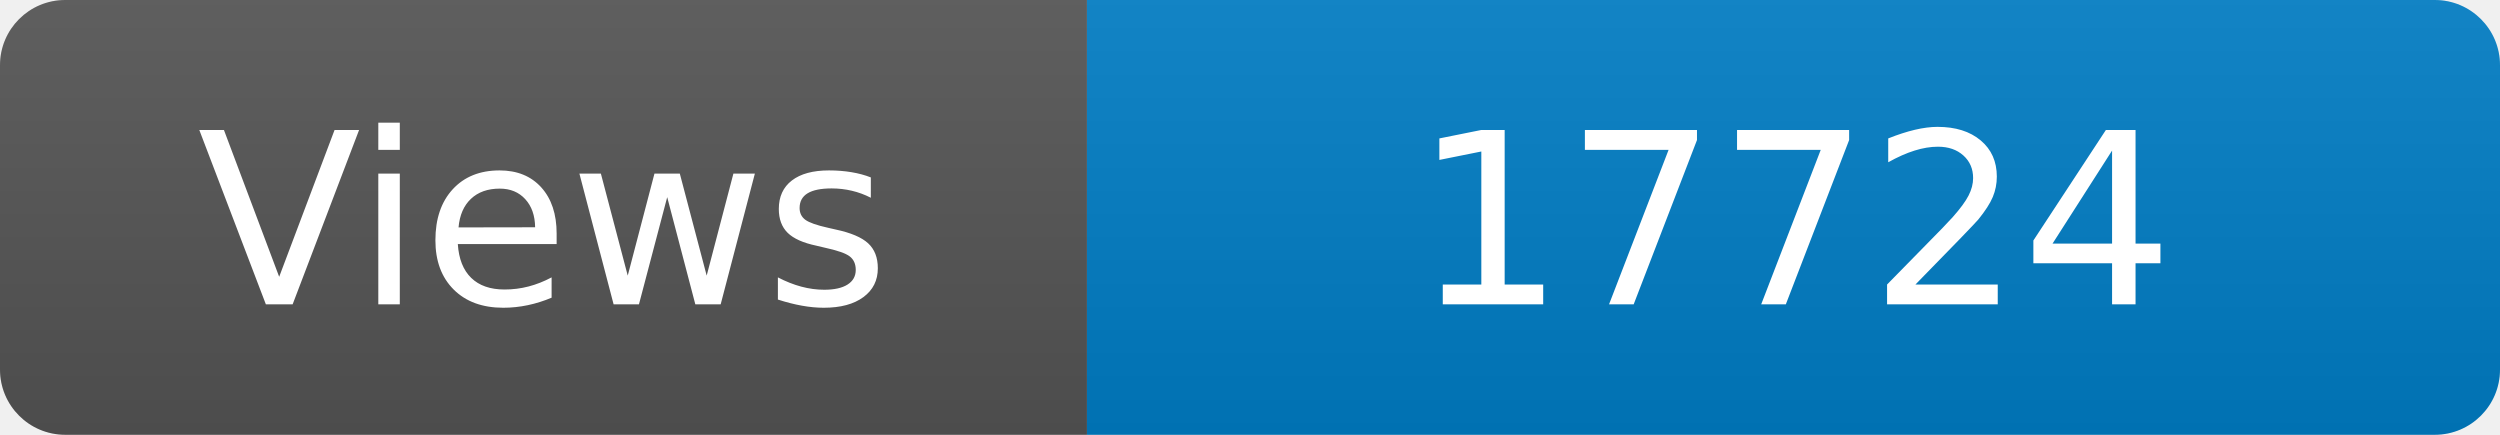
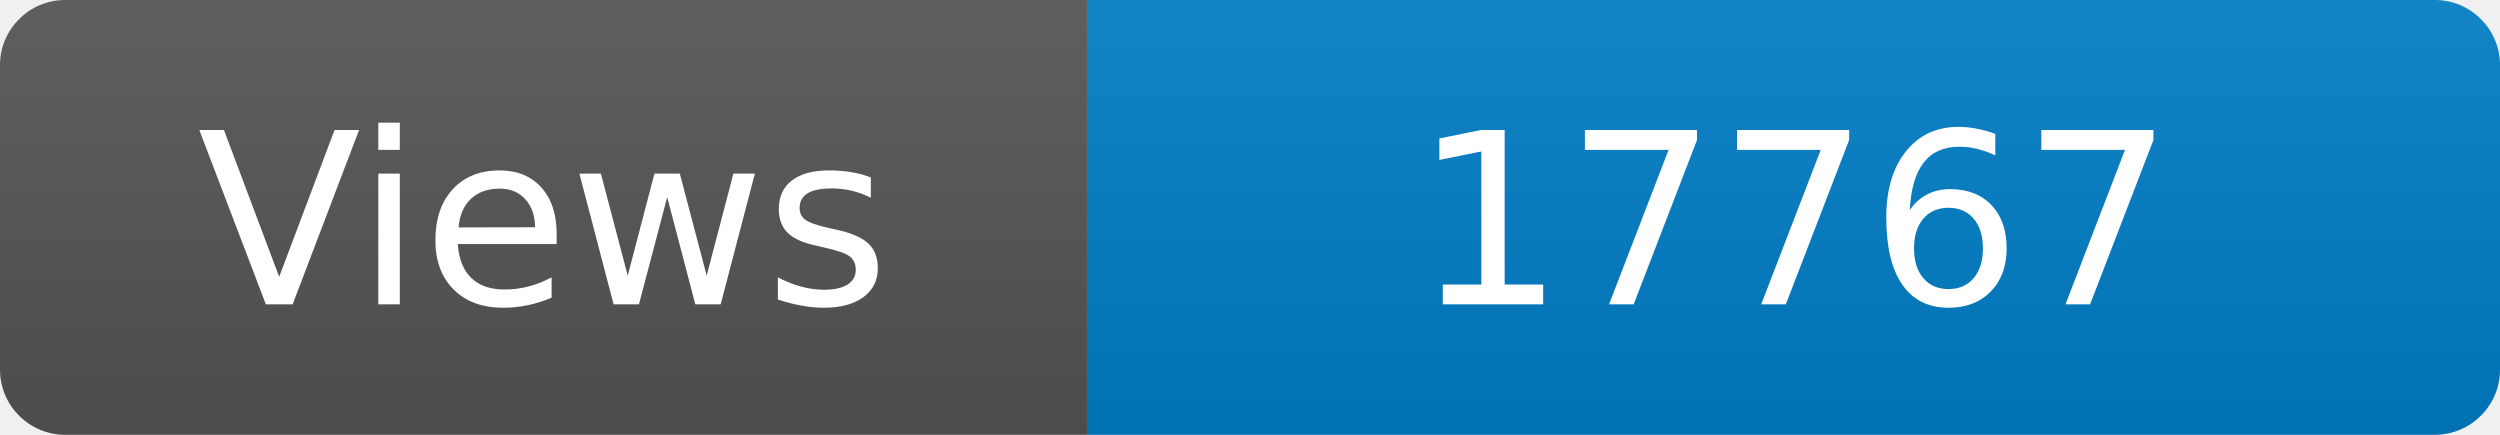
<svg xmlns="http://www.w3.org/2000/svg" width="115" height="20" role="img" aria-label="Maintained?: yes">
  <linearGradient id="s" x2="0" y2="100%">
    <stop offset="0" stop-color="#bbb" stop-opacity=".1" />
    <stop offset="1" stop-opacity=".1" />
  </linearGradient>
  <clipPath id="r">
    <rect width="115" height="20" rx="3" fill="#fff" />
  </clipPath>
  <g clip-path="url(#r)">
    <rect width="50" height="20" fill="#555" />
    <rect x="50" width="160" height="20" fill="#007ec6" />
    <rect width="115" height="20" fill="url(#s)" />
  </g>
  <g fill="#fff" text-anchor="middle" font-family="Verdana,Geneva,DejaVu Sans,sans-serif" font-size="110">
    <text x="250" y="140" transform="scale(.1)" fill="#fff">Views</text>
-     <text x="825" y="140" transform="scale(.1)" fill="#fff">17724</text>
+     <text x="825" y="140" transform="scale(.1)" fill="#fff">17767</text>
  </g>
</svg>
